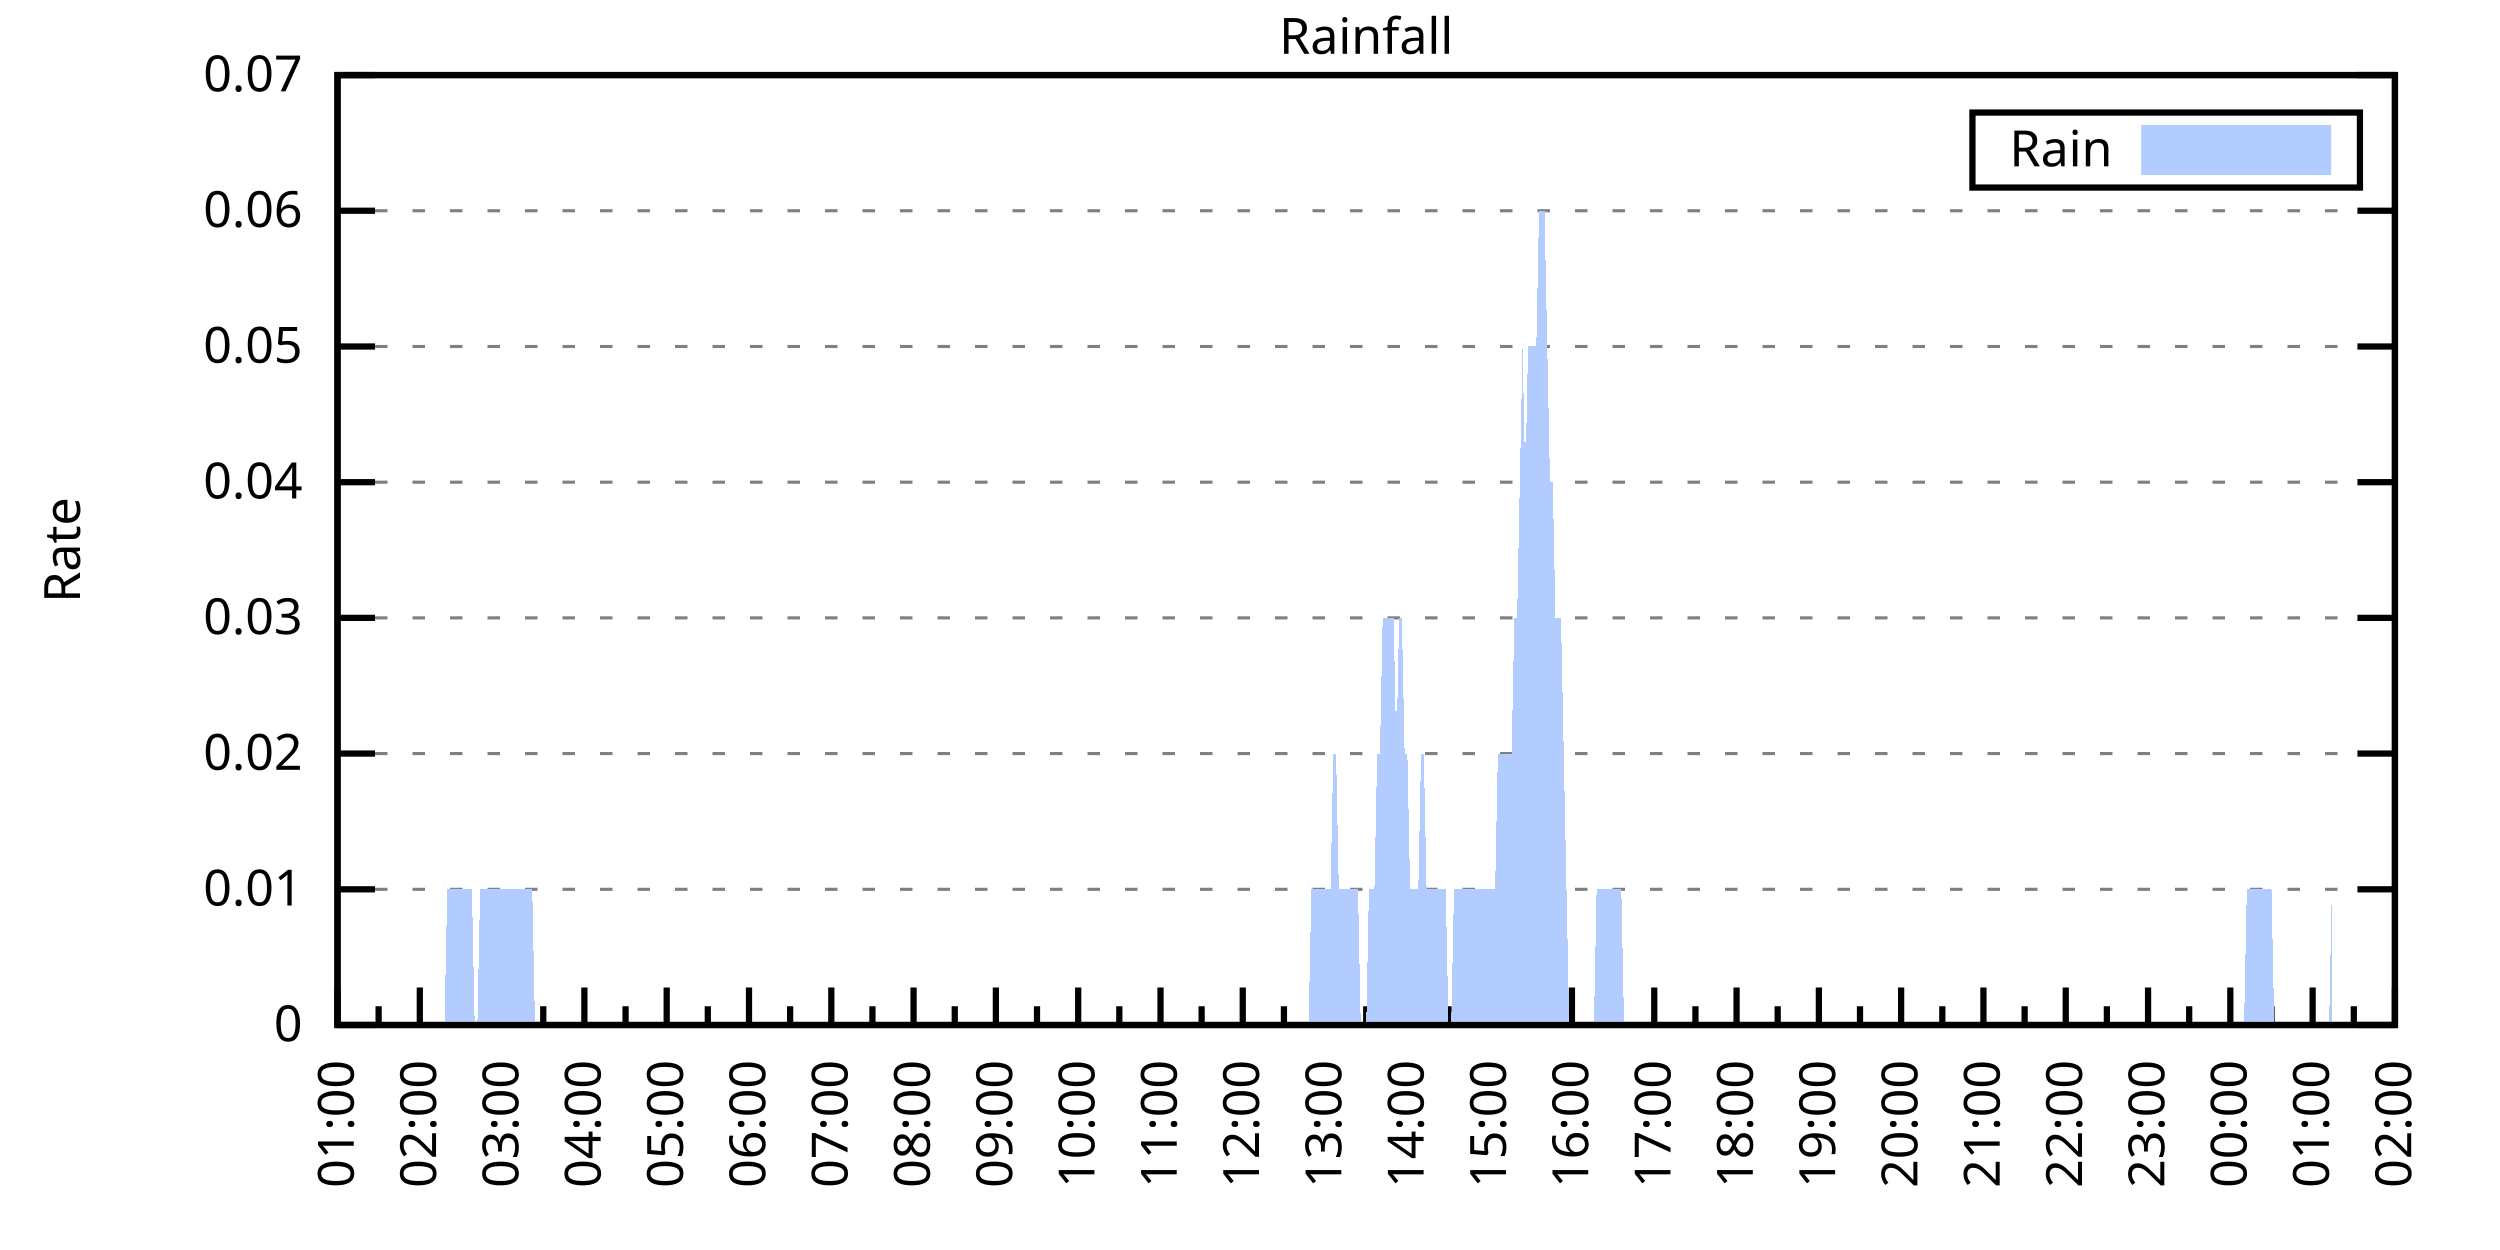
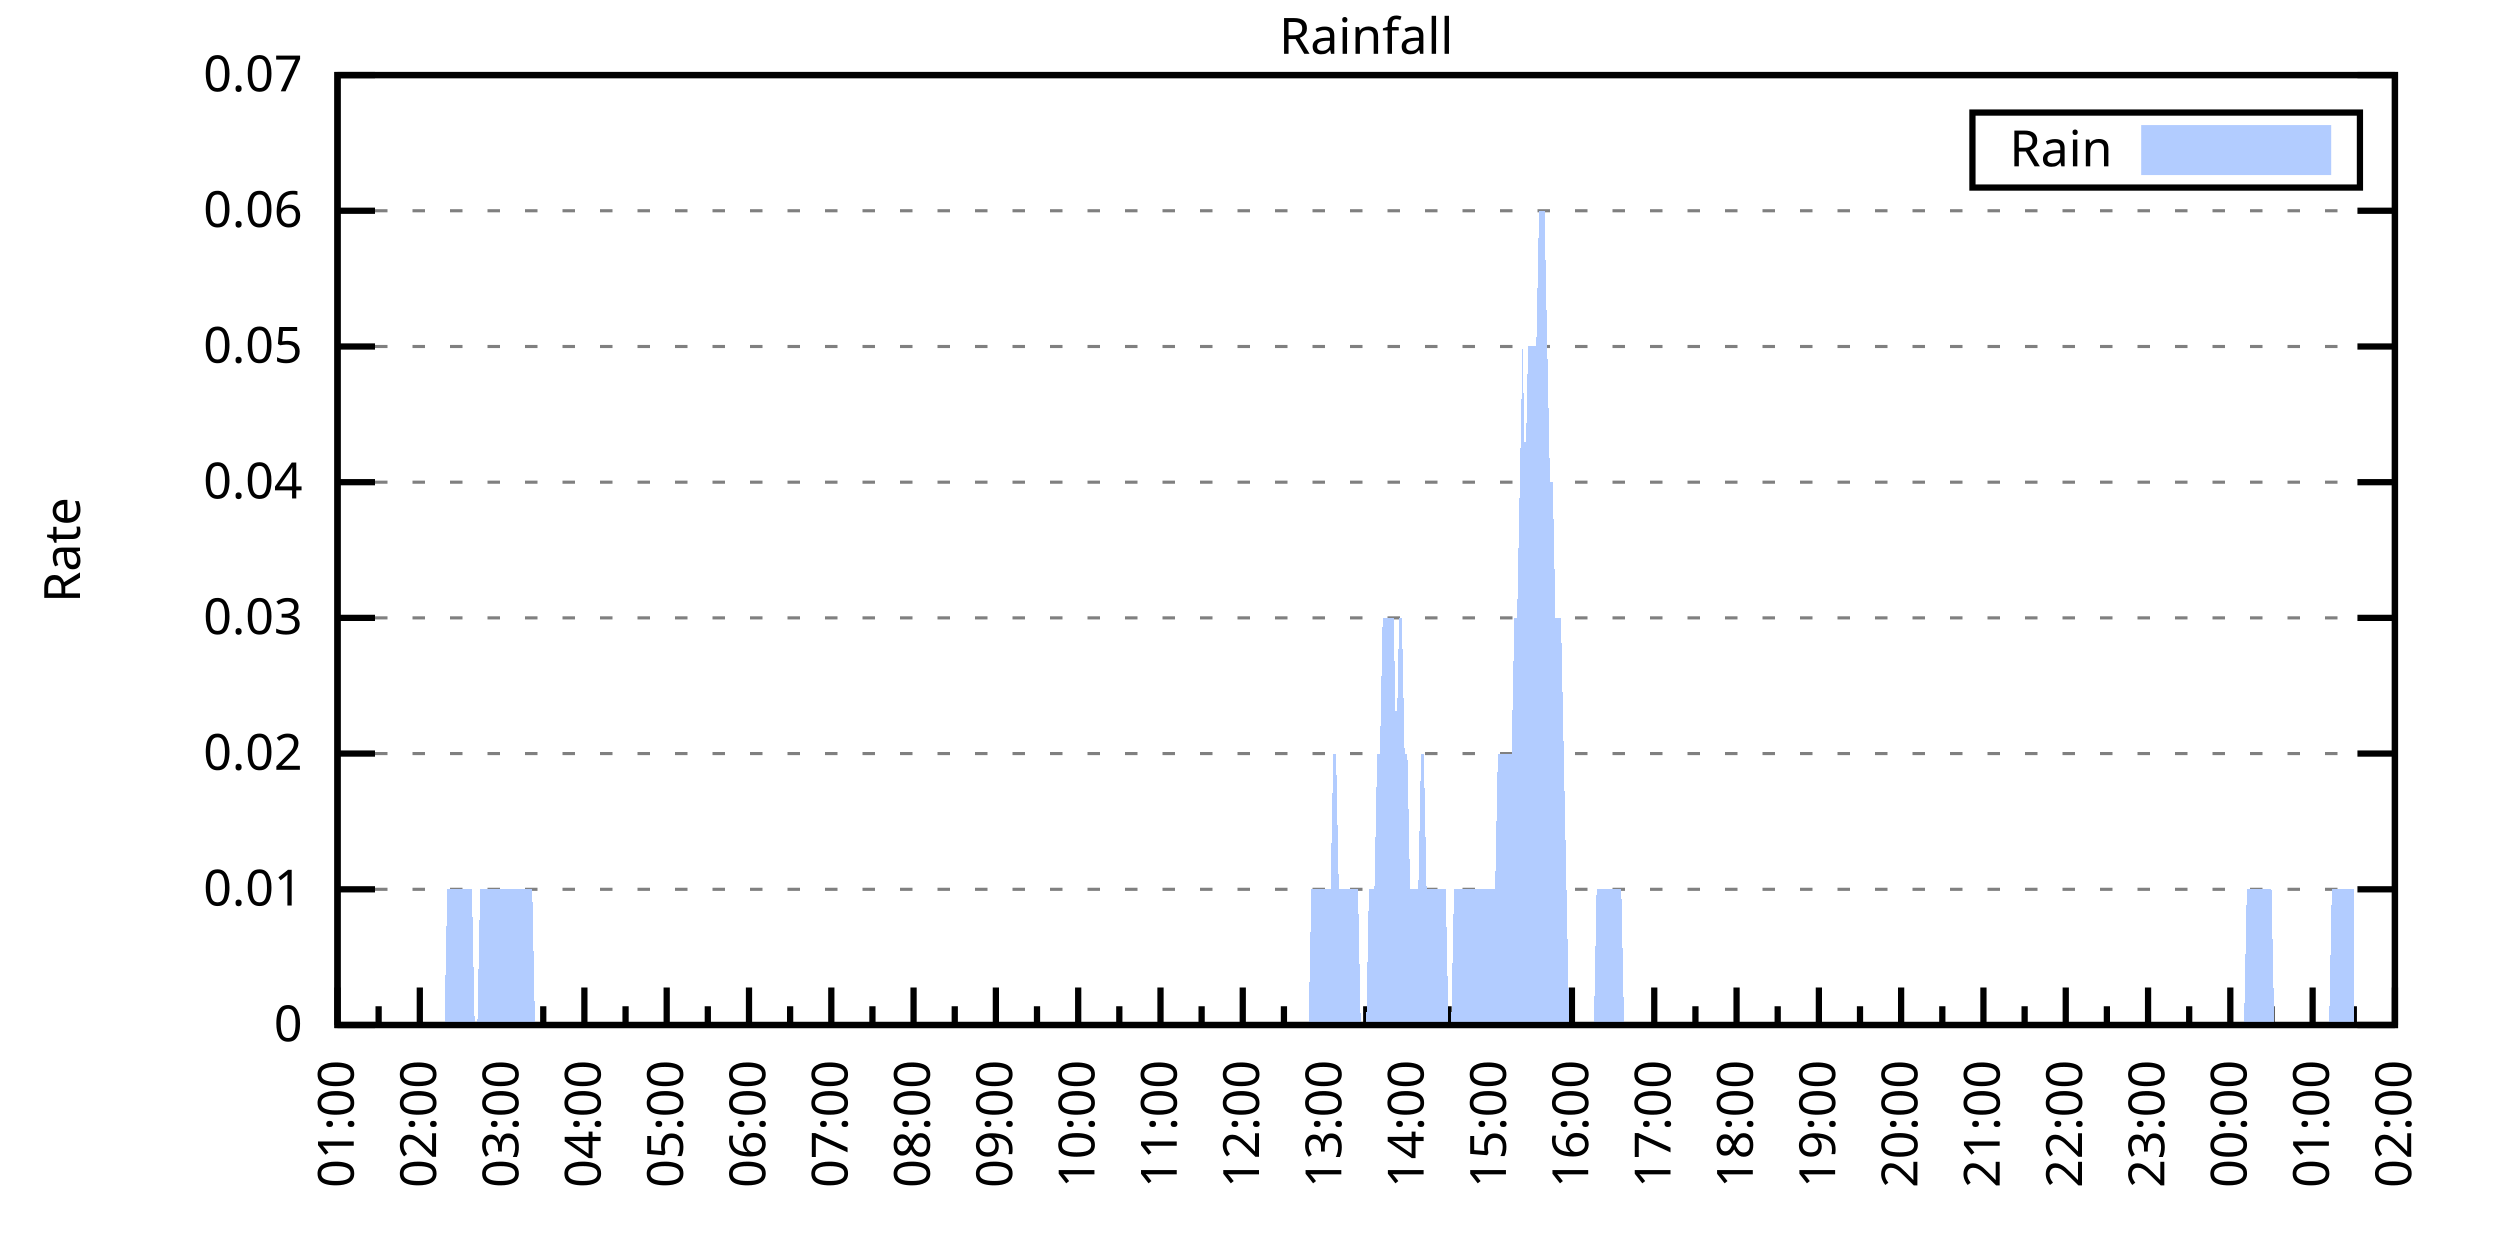
<svg xmlns="http://www.w3.org/2000/svg" xmlns:xlink="http://www.w3.org/1999/xlink" width="400" height="200" viewBox="0 0 400 200">
  <g id="gnuplot_canvas">
    <rect x="0" y="0" width="400" height="200" fill="none" />
    <defs>
      <circle id="gpDot" r="0.5" stroke-width="0.5" stroke="currentColor" />
      <path id="gpPt0" stroke-width="0.333" stroke="currentColor" d="M-1,0 h2 M0,-1 v2" />
      <path id="gpPt1" stroke-width="0.333" stroke="currentColor" d="M-1,-1 L1,1 M1,-1 L-1,1" />
      <path id="gpPt2" stroke-width="0.333" stroke="currentColor" d="M-1,0 L1,0 M0,-1 L0,1 M-1,-1 L1,1 M-1,1 L1,-1" />
      <rect id="gpPt3" stroke-width="0.333" stroke="currentColor" x="-1" y="-1" width="2" height="2" />
      <rect id="gpPt4" stroke-width="0.333" stroke="currentColor" fill="currentColor" x="-1" y="-1" width="2" height="2" />
      <circle id="gpPt5" stroke-width="0.333" stroke="currentColor" cx="0" cy="0" r="1" />
      <use xlink:href="#gpPt5" id="gpPt6" fill="currentColor" stroke="none" />
      <path id="gpPt7" stroke-width="0.333" stroke="currentColor" d="M0,-1.33 L-1.33,0.67 L1.33,0.67 z" />
      <use xlink:href="#gpPt7" id="gpPt8" fill="currentColor" stroke="none" />
      <use xlink:href="#gpPt7" id="gpPt9" stroke="currentColor" transform="rotate(180)" />
      <use xlink:href="#gpPt9" id="gpPt10" fill="currentColor" stroke="none" />
      <use xlink:href="#gpPt3" id="gpPt11" stroke="currentColor" transform="rotate(45)" />
      <use xlink:href="#gpPt11" id="gpPt12" fill="currentColor" stroke="none" />
      <path id="gpPt13" stroke-width="0.333" stroke="currentColor" d="M0,1.330 L1.265,0.411 L0.782,-1.067 L-0.782,-1.076 L-1.265,0.411 z" />
      <use xlink:href="#gpPt13" id="gpPt14" fill="currentColor" stroke="none" />
      <filter id="textbox" filterUnits="objectBoundingBox" x="0" y="0" height="1" width="1">
        <feFlood flood-color="white" flood-opacity="1" result="bgnd" />
        <feComposite in="SourceGraphic" in2="bgnd" operator="atop" />
      </filter>
      <filter id="greybox" filterUnits="objectBoundingBox" x="0" y="0" height="1" width="1">
        <feFlood flood-color="lightgrey" flood-opacity="1" result="grey" />
        <feComposite in="SourceGraphic" in2="grey" operator="atop" />
      </filter>
    </defs>
    <g fill="none" color="white" stroke="currentColor" stroke-width="1.00" stroke-linecap="butt" stroke-linejoin="miter">
</g>
    <g fill="none" color="black" stroke="currentColor" stroke-width="1.00" stroke-linecap="butt" stroke-linejoin="miter">
      <g stroke="none" shape-rendering="crispEdges">
        <polygon fill="rgb(255, 255, 255)" points="54.00,164.00 383.18,164.00 383.18,12.02 54.00,12.02 " />
      </g>
    </g>
    <g fill="none" color="black" stroke="currentColor" stroke-width="1.00" stroke-linecap="butt" stroke-linejoin="miter">
</g>
    <g fill="none" color="black" stroke="black" stroke-width="0.50" stroke-linecap="butt" stroke-linejoin="miter">
</g>
    <g fill="none" color="gray" stroke="currentColor" stroke-width="0.50" stroke-linecap="butt" stroke-linejoin="miter">
      <path stroke="gray" stroke-dasharray="2,4" class="gridline" d="M54.00,164.00 L383.19,164.00  " />
    </g>
    <g fill="none" color="gray" stroke="gray" stroke-width="1.00" stroke-linecap="butt" stroke-linejoin="miter">
</g>
    <g fill="none" color="black" stroke="currentColor" stroke-width="1.00" stroke-linecap="butt" stroke-linejoin="miter">
      <path stroke="black" d="M54.00,164.00 L60.00,164.00 M383.19,164.00 L377.19,164.00  " />
      <g transform="translate(48.40,166.60)" stroke="none" fill="black" font-family="Sans" font-size="8.00" text-anchor="end">
        <text>
          <tspan font-family="Sans"> 0</tspan>
        </text>
      </g>
    </g>
    <g fill="none" color="black" stroke="currentColor" stroke-width="1.00" stroke-linecap="butt" stroke-linejoin="miter">
</g>
    <g fill="none" color="black" stroke="black" stroke-width="0.50" stroke-linecap="butt" stroke-linejoin="miter">
</g>
    <g fill="none" color="gray" stroke="currentColor" stroke-width="0.50" stroke-linecap="butt" stroke-linejoin="miter">
      <path stroke="gray" stroke-dasharray="2,4" class="gridline" d="M54.00,142.29 L383.19,142.29  " />
    </g>
    <g fill="none" color="gray" stroke="gray" stroke-width="1.00" stroke-linecap="butt" stroke-linejoin="miter">
</g>
    <g fill="none" color="black" stroke="currentColor" stroke-width="1.00" stroke-linecap="butt" stroke-linejoin="miter">
      <path stroke="black" d="M54.00,142.29 L60.00,142.29 M383.19,142.29 L377.19,142.29  " />
      <g transform="translate(48.40,144.89)" stroke="none" fill="black" font-family="Sans" font-size="8.00" text-anchor="end">
        <text>
          <tspan font-family="Sans"> 0.01</tspan>
        </text>
      </g>
    </g>
    <g fill="none" color="black" stroke="currentColor" stroke-width="1.00" stroke-linecap="butt" stroke-linejoin="miter">
</g>
    <g fill="none" color="black" stroke="black" stroke-width="0.50" stroke-linecap="butt" stroke-linejoin="miter">
</g>
    <g fill="none" color="gray" stroke="currentColor" stroke-width="0.50" stroke-linecap="butt" stroke-linejoin="miter">
      <path stroke="gray" stroke-dasharray="2,4" class="gridline" d="M54.00,120.57 L383.19,120.57  " />
    </g>
    <g fill="none" color="gray" stroke="gray" stroke-width="1.00" stroke-linecap="butt" stroke-linejoin="miter">
</g>
    <g fill="none" color="black" stroke="currentColor" stroke-width="1.00" stroke-linecap="butt" stroke-linejoin="miter">
      <path stroke="black" d="M54.00,120.57 L60.00,120.57 M383.19,120.57 L377.19,120.57  " />
      <g transform="translate(48.40,123.17)" stroke="none" fill="black" font-family="Sans" font-size="8.00" text-anchor="end">
        <text>
          <tspan font-family="Sans"> 0.02</tspan>
        </text>
      </g>
    </g>
    <g fill="none" color="black" stroke="currentColor" stroke-width="1.00" stroke-linecap="butt" stroke-linejoin="miter">
</g>
    <g fill="none" color="black" stroke="black" stroke-width="0.50" stroke-linecap="butt" stroke-linejoin="miter">
</g>
    <g fill="none" color="gray" stroke="currentColor" stroke-width="0.50" stroke-linecap="butt" stroke-linejoin="miter">
      <path stroke="gray" stroke-dasharray="2,4" class="gridline" d="M54.00,98.86 L383.19,98.86  " />
    </g>
    <g fill="none" color="gray" stroke="gray" stroke-width="1.00" stroke-linecap="butt" stroke-linejoin="miter">
</g>
    <g fill="none" color="black" stroke="currentColor" stroke-width="1.00" stroke-linecap="butt" stroke-linejoin="miter">
      <path stroke="black" d="M54.00,98.86 L60.00,98.86 M383.19,98.86 L377.19,98.86  " />
      <g transform="translate(48.40,101.46)" stroke="none" fill="black" font-family="Sans" font-size="8.00" text-anchor="end">
        <text>
          <tspan font-family="Sans"> 0.03</tspan>
        </text>
      </g>
    </g>
    <g fill="none" color="black" stroke="currentColor" stroke-width="1.00" stroke-linecap="butt" stroke-linejoin="miter">
</g>
    <g fill="none" color="black" stroke="black" stroke-width="0.50" stroke-linecap="butt" stroke-linejoin="miter">
</g>
    <g fill="none" color="gray" stroke="currentColor" stroke-width="0.50" stroke-linecap="butt" stroke-linejoin="miter">
      <path stroke="gray" stroke-dasharray="2,4" class="gridline" d="M54.00,77.15 L383.19,77.15  " />
    </g>
    <g fill="none" color="gray" stroke="gray" stroke-width="1.00" stroke-linecap="butt" stroke-linejoin="miter">
</g>
    <g fill="none" color="black" stroke="currentColor" stroke-width="1.00" stroke-linecap="butt" stroke-linejoin="miter">
      <path stroke="black" d="M54.00,77.15 L60.00,77.15 M383.19,77.15 L377.19,77.15  " />
      <g transform="translate(48.40,79.75)" stroke="none" fill="black" font-family="Sans" font-size="8.00" text-anchor="end">
        <text>
          <tspan font-family="Sans"> 0.04</tspan>
        </text>
      </g>
    </g>
    <g fill="none" color="black" stroke="currentColor" stroke-width="1.00" stroke-linecap="butt" stroke-linejoin="miter">
</g>
    <g fill="none" color="black" stroke="black" stroke-width="0.50" stroke-linecap="butt" stroke-linejoin="miter">
</g>
    <g fill="none" color="gray" stroke="currentColor" stroke-width="0.50" stroke-linecap="butt" stroke-linejoin="miter">
      <path stroke="gray" stroke-dasharray="2,4" class="gridline" d="M54.00,55.44 L383.19,55.44  " />
    </g>
    <g fill="none" color="gray" stroke="gray" stroke-width="1.00" stroke-linecap="butt" stroke-linejoin="miter">
</g>
    <g fill="none" color="black" stroke="currentColor" stroke-width="1.00" stroke-linecap="butt" stroke-linejoin="miter">
      <path stroke="black" d="M54.00,55.44 L60.00,55.44 M383.19,55.44 L377.19,55.44  " />
      <g transform="translate(48.40,58.04)" stroke="none" fill="black" font-family="Sans" font-size="8.00" text-anchor="end">
        <text>
          <tspan font-family="Sans"> 0.05</tspan>
        </text>
      </g>
    </g>
    <g fill="none" color="black" stroke="currentColor" stroke-width="1.00" stroke-linecap="butt" stroke-linejoin="miter">
</g>
    <g fill="none" color="black" stroke="black" stroke-width="0.50" stroke-linecap="butt" stroke-linejoin="miter">
</g>
    <g fill="none" color="gray" stroke="currentColor" stroke-width="0.50" stroke-linecap="butt" stroke-linejoin="miter">
      <path stroke="gray" stroke-dasharray="2,4" class="gridline" d="M54.00,33.72 L383.19,33.72  " />
    </g>
    <g fill="none" color="gray" stroke="gray" stroke-width="1.00" stroke-linecap="butt" stroke-linejoin="miter">
</g>
    <g fill="none" color="black" stroke="currentColor" stroke-width="1.00" stroke-linecap="butt" stroke-linejoin="miter">
      <path stroke="black" d="M54.00,33.72 L60.00,33.72 M383.19,33.72 L377.19,33.72  " />
      <g transform="translate(48.40,36.32)" stroke="none" fill="black" font-family="Sans" font-size="8.00" text-anchor="end">
        <text>
          <tspan font-family="Sans"> 0.06</tspan>
        </text>
      </g>
    </g>
    <g fill="none" color="black" stroke="currentColor" stroke-width="1.00" stroke-linecap="butt" stroke-linejoin="miter">
</g>
    <g fill="none" color="black" stroke="black" stroke-width="0.50" stroke-linecap="butt" stroke-linejoin="miter">
</g>
    <g fill="none" color="gray" stroke="currentColor" stroke-width="0.50" stroke-linecap="butt" stroke-linejoin="miter">
      <path stroke="gray" stroke-dasharray="2,4" class="gridline" d="M54.00,12.01 L383.19,12.01  " />
    </g>
    <g fill="none" color="gray" stroke="gray" stroke-width="1.00" stroke-linecap="butt" stroke-linejoin="miter">
</g>
    <g fill="none" color="black" stroke="currentColor" stroke-width="1.00" stroke-linecap="butt" stroke-linejoin="miter">
      <path stroke="black" d="M54.00,12.01 L60.00,12.01 M383.19,12.01 L377.19,12.01  " />
      <g transform="translate(48.40,14.61)" stroke="none" fill="black" font-family="Sans" font-size="8.00" text-anchor="end">
        <text>
          <tspan font-family="Sans"> 0.07</tspan>
        </text>
      </g>
    </g>
    <g fill="none" color="black" stroke="currentColor" stroke-width="1.00" stroke-linecap="butt" stroke-linejoin="miter">
      <path stroke="black" d="M54.00,164.00 L54.00,158.00  " />
      <g transform="translate(56.60,169.60) rotate(270)" stroke="none" fill="black" font-family="Sans" font-size="8.00" text-anchor="end">
        <text>
          <tspan font-family="Sans">01:00</tspan>
        </text>
      </g>
    </g>
    <g fill="none" color="black" stroke="currentColor" stroke-width="1.00" stroke-linecap="butt" stroke-linejoin="miter">
      <path stroke="black" d="M60.58,164.00 L60.58,161.00 M67.17,164.00 L67.17,158.00  " />
      <g transform="translate(69.77,169.60) rotate(270)" stroke="none" fill="black" font-family="Sans" font-size="8.00" text-anchor="end">
        <text>
          <tspan font-family="Sans">02:00</tspan>
        </text>
      </g>
    </g>
    <g fill="none" color="black" stroke="currentColor" stroke-width="1.00" stroke-linecap="butt" stroke-linejoin="miter">
      <path stroke="black" d="M73.75,164.00 L73.75,161.00 M80.34,164.00 L80.34,158.00  " />
      <g transform="translate(82.94,169.60) rotate(270)" stroke="none" fill="black" font-family="Sans" font-size="8.00" text-anchor="end">
        <text>
          <tspan font-family="Sans">03:00</tspan>
        </text>
      </g>
    </g>
    <g fill="none" color="black" stroke="currentColor" stroke-width="1.00" stroke-linecap="butt" stroke-linejoin="miter">
      <path stroke="black" d="M86.92,164.00 L86.92,161.00 M93.50,164.00 L93.50,158.00  " />
      <g transform="translate(96.10,169.60) rotate(270)" stroke="none" fill="black" font-family="Sans" font-size="8.00" text-anchor="end">
        <text>
          <tspan font-family="Sans">04:00</tspan>
        </text>
      </g>
    </g>
    <g fill="none" color="black" stroke="currentColor" stroke-width="1.00" stroke-linecap="butt" stroke-linejoin="miter">
      <path stroke="black" d="M100.09,164.00 L100.09,161.00 M106.67,164.00 L106.67,158.00  " />
      <g transform="translate(109.27,169.60) rotate(270)" stroke="none" fill="black" font-family="Sans" font-size="8.00" text-anchor="end">
        <text>
          <tspan font-family="Sans">05:00</tspan>
        </text>
      </g>
    </g>
    <g fill="none" color="black" stroke="currentColor" stroke-width="1.00" stroke-linecap="butt" stroke-linejoin="miter">
      <path stroke="black" d="M113.25,164.00 L113.25,161.00 M119.84,164.00 L119.84,158.00  " />
      <g transform="translate(122.44,169.60) rotate(270)" stroke="none" fill="black" font-family="Sans" font-size="8.00" text-anchor="end">
        <text>
          <tspan font-family="Sans">06:00</tspan>
        </text>
      </g>
    </g>
    <g fill="none" color="black" stroke="currentColor" stroke-width="1.00" stroke-linecap="butt" stroke-linejoin="miter">
      <path stroke="black" d="M126.42,164.00 L126.42,161.00 M133.01,164.00 L133.01,158.00  " />
      <g transform="translate(135.61,169.60) rotate(270)" stroke="none" fill="black" font-family="Sans" font-size="8.00" text-anchor="end">
        <text>
          <tspan font-family="Sans">07:00</tspan>
        </text>
      </g>
    </g>
    <g fill="none" color="black" stroke="currentColor" stroke-width="1.00" stroke-linecap="butt" stroke-linejoin="miter">
      <path stroke="black" d="M139.59,164.00 L139.59,161.00 M146.17,164.00 L146.17,158.00  " />
      <g transform="translate(148.77,169.60) rotate(270)" stroke="none" fill="black" font-family="Sans" font-size="8.00" text-anchor="end">
        <text>
          <tspan font-family="Sans">08:00</tspan>
        </text>
      </g>
    </g>
    <g fill="none" color="black" stroke="currentColor" stroke-width="1.00" stroke-linecap="butt" stroke-linejoin="miter">
      <path stroke="black" d="M152.76,164.00 L152.76,161.00 M159.34,164.00 L159.34,158.00  " />
      <g transform="translate(161.94,169.60) rotate(270)" stroke="none" fill="black" font-family="Sans" font-size="8.00" text-anchor="end">
        <text>
          <tspan font-family="Sans">09:00</tspan>
        </text>
      </g>
    </g>
    <g fill="none" color="black" stroke="currentColor" stroke-width="1.00" stroke-linecap="butt" stroke-linejoin="miter">
      <path stroke="black" d="M165.92,164.00 L165.92,161.00 M172.51,164.00 L172.51,158.00  " />
      <g transform="translate(175.11,169.60) rotate(270)" stroke="none" fill="black" font-family="Sans" font-size="8.00" text-anchor="end">
        <text>
          <tspan font-family="Sans">10:00</tspan>
        </text>
      </g>
    </g>
    <g fill="none" color="black" stroke="currentColor" stroke-width="1.00" stroke-linecap="butt" stroke-linejoin="miter">
      <path stroke="black" d="M179.09,164.00 L179.09,161.00 M185.68,164.00 L185.68,158.00  " />
      <g transform="translate(188.28,169.60) rotate(270)" stroke="none" fill="black" font-family="Sans" font-size="8.00" text-anchor="end">
        <text>
          <tspan font-family="Sans">11:00</tspan>
        </text>
      </g>
    </g>
    <g fill="none" color="black" stroke="currentColor" stroke-width="1.00" stroke-linecap="butt" stroke-linejoin="miter">
      <path stroke="black" d="M192.26,164.00 L192.26,161.00 M198.84,164.00 L198.84,158.00  " />
      <g transform="translate(201.44,169.60) rotate(270)" stroke="none" fill="black" font-family="Sans" font-size="8.00" text-anchor="end">
        <text>
          <tspan font-family="Sans">12:00</tspan>
        </text>
      </g>
    </g>
    <g fill="none" color="black" stroke="currentColor" stroke-width="1.00" stroke-linecap="butt" stroke-linejoin="miter">
      <path stroke="black" d="M205.43,164.00 L205.43,161.00 M212.01,164.00 L212.01,158.00  " />
      <g transform="translate(214.61,169.60) rotate(270)" stroke="none" fill="black" font-family="Sans" font-size="8.00" text-anchor="end">
        <text>
          <tspan font-family="Sans">13:00</tspan>
        </text>
      </g>
    </g>
    <g fill="none" color="black" stroke="currentColor" stroke-width="1.00" stroke-linecap="butt" stroke-linejoin="miter">
      <path stroke="black" d="M218.60,164.00 L218.60,161.00 M225.18,164.00 L225.18,158.00  " />
      <g transform="translate(227.78,169.60) rotate(270)" stroke="none" fill="black" font-family="Sans" font-size="8.00" text-anchor="end">
        <text>
          <tspan font-family="Sans">14:00</tspan>
        </text>
      </g>
    </g>
    <g fill="none" color="black" stroke="currentColor" stroke-width="1.00" stroke-linecap="butt" stroke-linejoin="miter">
      <path stroke="black" d="M231.76,164.00 L231.76,161.00 M238.35,164.00 L238.35,158.00  " />
      <g transform="translate(240.95,169.60) rotate(270)" stroke="none" fill="black" font-family="Sans" font-size="8.00" text-anchor="end">
        <text>
          <tspan font-family="Sans">15:00</tspan>
        </text>
      </g>
    </g>
    <g fill="none" color="black" stroke="currentColor" stroke-width="1.00" stroke-linecap="butt" stroke-linejoin="miter">
      <path stroke="black" d="M244.93,164.00 L244.93,161.00 M251.51,164.00 L251.51,158.00  " />
      <g transform="translate(254.11,169.60) rotate(270)" stroke="none" fill="black" font-family="Sans" font-size="8.00" text-anchor="end">
        <text>
          <tspan font-family="Sans">16:00</tspan>
        </text>
      </g>
    </g>
    <g fill="none" color="black" stroke="currentColor" stroke-width="1.00" stroke-linecap="butt" stroke-linejoin="miter">
      <path stroke="black" d="M258.10,164.00 L258.10,161.00 M264.68,164.00 L264.68,158.00  " />
      <g transform="translate(267.28,169.60) rotate(270)" stroke="none" fill="black" font-family="Sans" font-size="8.00" text-anchor="end">
        <text>
          <tspan font-family="Sans">17:00</tspan>
        </text>
      </g>
    </g>
    <g fill="none" color="black" stroke="currentColor" stroke-width="1.00" stroke-linecap="butt" stroke-linejoin="miter">
      <path stroke="black" d="M271.27,164.00 L271.27,161.00 M277.85,164.00 L277.85,158.00  " />
      <g transform="translate(280.45,169.60) rotate(270)" stroke="none" fill="black" font-family="Sans" font-size="8.00" text-anchor="end">
        <text>
          <tspan font-family="Sans">18:00</tspan>
        </text>
      </g>
    </g>
    <g fill="none" color="black" stroke="currentColor" stroke-width="1.00" stroke-linecap="butt" stroke-linejoin="miter">
      <path stroke="black" d="M284.43,164.00 L284.43,161.00 M291.02,164.00 L291.02,158.00  " />
      <g transform="translate(293.62,169.60) rotate(270)" stroke="none" fill="black" font-family="Sans" font-size="8.00" text-anchor="end">
        <text>
          <tspan font-family="Sans">19:00</tspan>
        </text>
      </g>
    </g>
    <g fill="none" color="black" stroke="currentColor" stroke-width="1.00" stroke-linecap="butt" stroke-linejoin="miter">
      <path stroke="black" d="M297.60,164.00 L297.60,161.00 M304.18,164.00 L304.18,158.00  " />
      <g transform="translate(306.78,169.60) rotate(270)" stroke="none" fill="black" font-family="Sans" font-size="8.00" text-anchor="end">
        <text>
          <tspan font-family="Sans">20:00</tspan>
        </text>
      </g>
    </g>
    <g fill="none" color="black" stroke="currentColor" stroke-width="1.00" stroke-linecap="butt" stroke-linejoin="miter">
      <path stroke="black" d="M310.77,164.00 L310.77,161.00 M317.35,164.00 L317.35,158.00  " />
      <g transform="translate(319.95,169.60) rotate(270)" stroke="none" fill="black" font-family="Sans" font-size="8.00" text-anchor="end">
        <text>
          <tspan font-family="Sans">21:00</tspan>
        </text>
      </g>
    </g>
    <g fill="none" color="black" stroke="currentColor" stroke-width="1.00" stroke-linecap="butt" stroke-linejoin="miter">
      <path stroke="black" d="M323.94,164.00 L323.94,161.00 M330.52,164.00 L330.52,158.00  " />
      <g transform="translate(333.12,169.60) rotate(270)" stroke="none" fill="black" font-family="Sans" font-size="8.00" text-anchor="end">
        <text>
          <tspan font-family="Sans">22:00</tspan>
        </text>
      </g>
    </g>
    <g fill="none" color="black" stroke="currentColor" stroke-width="1.00" stroke-linecap="butt" stroke-linejoin="miter">
      <path stroke="black" d="M337.10,164.00 L337.10,161.00 M343.69,164.00 L343.69,158.00  " />
      <g transform="translate(346.29,169.60) rotate(270)" stroke="none" fill="black" font-family="Sans" font-size="8.00" text-anchor="end">
        <text>
          <tspan font-family="Sans">23:00</tspan>
        </text>
      </g>
    </g>
    <g fill="none" color="black" stroke="currentColor" stroke-width="1.00" stroke-linecap="butt" stroke-linejoin="miter">
      <path stroke="black" d="M350.27,164.00 L350.27,161.00 M356.85,164.00 L356.85,158.00  " />
      <g transform="translate(359.45,169.60) rotate(270)" stroke="none" fill="black" font-family="Sans" font-size="8.00" text-anchor="end">
        <text>
          <tspan font-family="Sans">00:00</tspan>
        </text>
      </g>
    </g>
    <g fill="none" color="black" stroke="currentColor" stroke-width="1.00" stroke-linecap="butt" stroke-linejoin="miter">
      <path stroke="black" d="M363.44,164.00 L363.44,161.00 M370.02,164.00 L370.02,158.00  " />
      <g transform="translate(372.62,169.60) rotate(270)" stroke="none" fill="black" font-family="Sans" font-size="8.00" text-anchor="end">
        <text>
          <tspan font-family="Sans">01:00</tspan>
        </text>
      </g>
    </g>
    <g fill="none" color="black" stroke="currentColor" stroke-width="1.00" stroke-linecap="butt" stroke-linejoin="miter">
      <path stroke="black" d="M376.61,164.00 L376.61,161.00 M383.19,164.00 L383.19,158.00  " />
      <g transform="translate(385.79,169.60) rotate(270)" stroke="none" fill="black" font-family="Sans" font-size="8.00" text-anchor="end">
        <text>
          <tspan font-family="Sans">02:00</tspan>
        </text>
      </g>
    </g>
    <g fill="none" color="black" stroke="currentColor" stroke-width="1.00" stroke-linecap="butt" stroke-linejoin="miter">
</g>
    <g fill="none" color="black" stroke="currentColor" stroke-width="1.00" stroke-linecap="butt" stroke-linejoin="miter">
      <path stroke="black" d="M54.00,12.01 L54.00,164.00 L383.19,164.00 L383.19,12.01 L54.00,12.01 Z  " />
    </g>
    <g fill="none" color="black" stroke="currentColor" stroke-width="1.00" stroke-linecap="butt" stroke-linejoin="miter">
      <g transform="translate(12.80,88.01) rotate(270)" stroke="none" fill="black" font-family="Sans" font-size="8.00" text-anchor="middle">
        <text>
          <tspan font-family="Sans">Rate</tspan>
        </text>
      </g>
    </g>
    <g fill="none" color="black" stroke="currentColor" stroke-width="1.00" stroke-linecap="butt" stroke-linejoin="miter">
</g>
    <g fill="none" color="black" stroke="currentColor" stroke-width="1.00" stroke-linecap="butt" stroke-linejoin="miter">
      <path stroke="black" d="M315.59,30.01 L315.59,18.01 L377.59,18.01 L377.59,30.01 L315.59,30.01 Z  " />
    </g>
    <g id="Rainfall_plot_1">
      <g fill="none" color="white" stroke="black" stroke-width="2.00" stroke-linecap="butt" stroke-linejoin="miter">
</g>
      <g fill="none" color="black" stroke="currentColor" stroke-width="2.00" stroke-linecap="butt" stroke-linejoin="miter">
        <g transform="translate(337.99,26.61)" stroke="none" fill="black" font-family="Sans" font-size="8.00" text-anchor="end">
          <text>
            <tspan font-family="Sans">Rain</tspan>
          </text>
        </g>
      </g>
      <g fill="none" color="black" stroke="currentColor" stroke-width="2.00" stroke-linecap="butt" stroke-linejoin="miter">
        <g stroke="none" shape-rendering="crispEdges">
          <polygon fill="rgb(178, 204, 255)" points="343.59,27.01 371.99,27.01 371.99,21.01 343.59,21.01 " />
        </g>
        <path stroke="rgb(178, 204, 255)" d="M343.59,27.01 L371.99,27.01 L371.99,21.01 L343.59,21.01 L343.59,27.01 Z  " />
      </g>
      <g fill="none" color="black" stroke="currentColor" stroke-width="2.00" stroke-linecap="butt" stroke-linejoin="miter">
        <g stroke="none" shape-rendering="crispEdges">
-           <polygon fill="rgb(178, 204, 255)" points="57.51,164.00 57.95,164.00 58.39,164.00 58.83,164.00 59.27,164.00 59.71,164.00 60.14,164.00 60.58,164.00 61.02,164.00 61.46,164.00 61.90,164.00 62.34,164.00 62.78,164.00 63.22,164.00 63.66,164.00 64.10,164.00 64.53,164.00 64.97,164.00 65.41,164.00 65.85,164.00 66.29,164.00 66.73,164.00 67.17,164.00 67.61,164.00 68.05,164.00 68.48,164.00 68.92,164.00 69.36,164.00 69.80,164.00 70.24,164.00 70.68,164.00 71.12,164.00 71.56,142.29 72.00,142.29 72.43,142.29 72.87,142.29 73.31,142.29 73.75,142.29 74.19,142.29 74.63,142.29 75.07,142.29 75.51,142.29 75.95,164.00 76.38,164.00 76.82,142.29 77.26,142.29 77.70,142.29 78.14,142.29 78.58,142.29 79.02,142.29 79.46,142.29 79.90,142.29 80.34,142.29 80.77,142.29 81.21,142.29 81.65,142.29 82.09,142.29 82.53,142.29 82.97,142.29 83.41,142.29 83.85,142.29 84.29,142.29 84.72,142.29 85.16,142.29 85.60,164.00 86.04,164.00 86.48,164.00 86.92,164.00 87.36,164.00 87.80,164.00 88.24,164.00 88.67,164.00 89.11,164.00 89.55,164.00 89.99,164.00 90.43,164.00 90.87,164.00 91.31,164.00 91.75,164.00 92.19,164.00 92.62,164.00 93.06,164.00 93.50,164.00 93.94,164.00 94.38,164.00 94.82,164.00 95.26,164.00 95.70,164.00 96.14,164.00 96.58,164.00 97.01,164.00 97.45,164.00 97.89,164.00 98.33,164.00 98.77,164.00 99.21,164.00 99.65,164.00 100.09,164.00 100.53,164.00 100.96,164.00 101.40,164.00 101.84,164.00 102.28,164.00 102.72,164.00 103.16,164.00 103.60,164.00 104.04,164.00 104.48,164.00 104.91,164.00 105.35,164.00 105.79,164.00 106.23,164.00 106.67,164.00 107.11,164.00 107.55,164.00 107.99,164.00 108.43,164.00 108.87,164.00 109.30,164.00 109.74,164.00 110.18,164.00 110.62,164.00 111.06,164.00 111.50,164.00 111.94,164.00 112.38,164.00 112.82,164.00 113.25,164.00 113.69,164.00 114.13,164.00 114.57,164.00 115.01,164.00 115.45,164.00 115.89,164.00 116.33,164.00 116.77,164.00 117.20,164.00 117.64,164.00 118.08,164.00 118.52,164.00 118.96,164.00 119.40,164.00 119.84,164.00 120.28,164.00 120.72,164.00 121.15,164.00 121.59,164.00 122.03,164.00 122.47,164.00 122.91,164.00 123.35,164.00 123.79,164.00 124.23,164.00 124.67,164.00 125.11,164.00 125.54,164.00 125.98,164.00 126.42,164.00 126.86,164.00 127.30,164.00 127.74,164.00 128.18,164.00 128.62,164.00 129.06,164.00 129.49,164.00 129.93,164.00 130.37,164.00 130.81,164.00 131.25,164.00 131.69,164.00 132.13,164.00 132.57,164.00 133.01,164.00 133.44,164.00 133.88,164.00 134.32,164.00 134.76,164.00 135.20,164.00 135.64,164.00 136.08,164.00 136.52,164.00 136.96,164.00 137.39,164.00 137.83,164.00 138.27,164.00 138.71,164.00 139.15,164.00 139.59,164.00 140.03,164.00 140.47,164.00 140.91,164.00 141.35,164.00 141.78,164.00 142.22,164.00 142.66,164.00 143.10,164.00 143.54,164.00 143.98,164.00 144.42,164.00 144.86,164.00 145.30,164.00 145.73,164.00 146.17,164.00 146.61,164.00 147.05,164.00 147.49,164.00 147.93,164.00 148.37,164.00 148.81,164.00 149.25,164.00 149.68,164.00 150.12,164.00 150.56,164.00 151.00,164.00 151.44,164.00 151.88,164.00 152.32,164.00 152.76,164.00 153.20,164.00 153.63,164.00 154.07,164.00 154.51,164.00 154.95,164.00 155.39,164.00 155.83,164.00 156.27,164.00 156.71,164.00 157.15,164.00 157.59,164.00 158.02,164.00 158.46,164.00 158.90,164.00 159.34,164.00 159.78,164.00 160.22,164.00 160.66,164.00 161.10,164.00 161.54,164.00 161.97,164.00 162.41,164.00 162.85,164.00 163.29,164.00 163.73,164.00 164.17,164.00 164.61,164.00 165.05,164.00 165.49,164.00 165.92,164.00 166.36,164.00 166.80,164.00 167.24,164.00 167.68,164.00 168.12,164.00 168.56,164.00 169.00,164.00 169.44,164.00 169.87,164.00 170.31,164.00 170.75,164.00 171.19,164.00 171.63,164.00 172.07,164.00 172.51,164.00 172.95,164.00 173.39,164.00 173.83,164.00 174.26,164.00 174.70,164.00 175.14,164.00 175.58,164.00 176.02,164.00 176.46,164.00 176.90,164.00 177.34,164.00 177.78,164.00 178.21,164.00 178.65,164.00 179.09,164.00 179.53,164.00 179.97,164.00 180.41,164.00 180.85,164.00 181.29,164.00 181.73,164.00 182.16,164.00 182.60,164.00 183.04,164.00 183.48,164.00 183.92,164.00 184.36,164.00 184.80,164.00 185.24,164.00 185.68,164.00 186.11,164.00 186.55,164.00 186.99,164.00 187.43,164.00 187.87,164.00 188.31,164.00 188.75,164.00 189.19,164.00 189.63,164.00 190.07,164.00 190.50,164.00 190.94,164.00 191.38,164.00 191.82,164.00 192.26,164.00 192.70,164.00 193.14,164.00 193.58,164.00 194.02,164.00 194.45,164.00 194.89,164.00 195.33,164.00 195.77,164.00 196.21,164.00 196.65,164.00 197.09,164.00 197.53,164.00 197.97,164.00 198.40,164.00 198.84,164.00 199.28,164.00 199.72,164.00 200.16,164.00 200.60,164.00 201.04,164.00 201.48,164.00 201.92,164.00 202.35,164.00 202.79,164.00 203.23,164.00 203.67,164.00 204.11,164.00 204.55,164.00 204.99,164.00 205.43,164.00 205.87,164.00 206.31,164.00 206.74,164.00 207.18,164.00 207.62,164.00 208.06,164.00 208.50,164.00 208.94,164.00 209.38,164.00 209.82,142.29 210.26,142.29 210.69,142.29 211.13,142.29 211.57,142.29 212.01,142.29 212.45,142.29 212.89,142.29 213.33,120.57 213.77,120.57 214.21,142.29 214.64,142.29 215.08,142.29 215.52,142.29 215.96,142.29 216.40,142.29 216.84,142.29 217.28,142.29 217.72,164.00 218.16,164.00 218.60,164.00 219.03,142.29 219.47,142.29 219.91,142.29 220.35,120.57 220.79,120.57 221.23,98.86 221.67,98.86 222.11,98.86 222.55,98.86 222.98,98.86 223.42,120.57 223.86,98.86 224.30,98.86 224.74,120.57 225.18,120.57 225.62,142.29 226.06,142.29 226.50,142.29 226.93,142.29 227.37,120.57 227.81,120.57 228.25,142.29 228.69,142.29 229.13,142.29 229.57,142.29 230.01,142.29 230.45,142.29 230.88,142.29 231.32,142.29 231.76,164.00 232.20,164.00 232.64,142.29 233.08,142.29 233.52,142.29 233.96,142.29 234.40,142.29 234.84,142.29 235.27,142.29 235.71,142.29 236.15,142.29 236.59,142.29 237.03,142.29 237.47,142.29 237.91,142.29 238.35,142.29 238.79,142.29 239.22,142.29 239.66,120.57 240.10,120.57 240.54,120.57 240.98,120.57 241.42,120.57 241.86,120.57 242.30,98.86 242.74,98.86 243.17,77.15 243.61,55.44 244.05,77.15 244.49,55.44 244.93,55.44 245.37,55.44 245.81,55.44 246.25,33.72 246.69,33.72 247.12,33.72 247.56,55.44 248.00,77.15 248.44,77.15 248.88,98.86 249.32,98.86 249.76,98.86 250.20,120.57 250.64,142.29 251.08,164.00 251.51,164.00 251.95,164.00 252.39,164.00 252.83,164.00 253.27,164.00 253.71,164.00 254.15,164.00 254.59,164.00 255.03,164.00 255.46,142.29 255.90,142.29 256.34,142.29 256.78,142.29 257.22,142.29 257.66,142.29 258.10,142.29 258.54,142.29 258.98,142.29 259.41,142.29 259.85,164.00 260.29,164.00 260.73,164.00 261.17,164.00 261.61,164.00 262.05,164.00 262.49,164.00 262.93,164.00 263.36,164.00 263.80,164.00 264.24,164.00 264.68,164.00 265.12,164.00 265.56,164.00 266.00,164.00 266.44,164.00 266.88,164.00 267.32,164.00 267.75,164.00 268.19,164.00 268.63,164.00 269.07,164.00 269.51,164.00 269.95,164.00 270.39,164.00 270.83,164.00 271.27,164.00 271.70,164.00 272.14,164.00 272.58,164.00 273.02,164.00 273.46,164.00 273.90,164.00 274.34,164.00 274.78,164.00 275.22,164.00 275.65,164.00 276.09,164.00 276.53,164.00 276.97,164.00 277.41,164.00 277.85,164.00 278.29,164.00 278.73,164.00 279.17,164.00 279.60,164.00 280.04,164.00 280.48,164.00 280.92,164.00 281.36,164.00 281.80,164.00 282.24,164.00 282.68,164.00 283.12,164.00 283.56,164.00 283.99,164.00 284.43,164.00 284.87,164.00 285.31,164.00 285.75,164.00 286.19,164.00 286.63,164.00 287.07,164.00 287.51,164.00 287.94,164.00 288.38,164.00 288.82,164.00 289.26,164.00 289.70,164.00 290.14,164.00 290.58,164.00 291.02,164.00 291.46,164.00 291.89,164.00 292.33,164.00 292.77,164.00 293.21,164.00 293.65,164.00 294.09,164.00 294.53,164.00 294.97,164.00 295.41,164.00 295.84,164.00 296.28,164.00 296.72,164.00 297.16,164.00 297.60,164.00 298.04,164.00 298.48,164.00 298.92,164.00 299.36,164.00 299.80,164.00 300.23,164.00 300.67,164.00 301.11,164.00 301.55,164.00 301.99,164.00 302.43,164.00 302.87,164.00 303.31,164.00 303.75,164.00 304.18,164.00 304.62,164.00 305.06,164.00 305.50,164.00 305.94,164.00 306.38,164.00 306.82,164.00 307.26,164.00 307.70,164.00 308.13,164.00 308.57,164.00 309.01,164.00 309.45,164.00 309.89,164.00 310.33,164.00 310.77,164.00 311.21,164.00 311.65,164.00 312.08,164.00 312.52,164.00 312.96,164.00 313.40,164.00 313.84,164.00 314.28,164.00 314.72,164.00 315.16,164.00 315.60,164.00 316.04,164.00 316.47,164.00 316.91,164.00 317.35,164.00 317.79,164.00 318.23,164.00 318.67,164.00 319.11,164.00 319.55,164.00 319.99,164.00 320.42,164.00 320.86,164.00 321.30,164.00 321.74,164.00 322.18,164.00 322.62,164.00 323.06,164.00 323.50,164.00 323.94,164.00 324.37,164.00 324.81,164.00 325.25,164.00 325.69,164.00 326.13,164.00 326.57,164.00 327.01,164.00 327.45,164.00 327.89,164.00 328.33,164.00 328.76,164.00 329.20,164.00 329.64,164.00 330.08,164.00 330.52,164.00 330.96,164.00 331.40,164.00 331.84,164.00 332.28,164.00 332.71,164.00 333.15,164.00 333.59,164.00 334.03,164.00 334.47,164.00 334.91,164.00 335.35,164.00 335.79,164.00 336.23,164.00 336.66,164.00 337.10,164.00 337.54,164.00 337.98,164.00 338.42,164.00 338.86,164.00 339.30,164.00 339.74,164.00 340.18,164.00 340.61,164.00 341.05,164.00 341.49,164.00 341.93,164.00 342.37,164.00 342.81,164.00 343.25,164.00 343.69,164.00 344.13,164.00 344.57,164.00 345.00,164.00 345.44,164.00 345.88,164.00 346.32,164.00 346.76,164.00 347.20,164.00 347.64,164.00 348.08,164.00 348.52,164.00 348.95,164.00 349.39,164.00 349.83,164.00 350.27,164.00 350.71,164.00 351.15,164.00 351.59,164.00 352.03,164.00 352.47,164.00 352.90,164.00 353.34,164.00 353.78,164.00 354.22,164.00 354.66,164.00 355.10,164.00 355.54,164.00 355.98,164.00 356.42,164.00 356.85,164.00 357.29,164.00 357.73,164.00 358.17,164.00 358.61,164.00 359.05,164.00 359.49,142.29 359.93,142.29 360.37,142.29 360.81,142.29 361.24,142.29 361.68,142.29 362.12,142.29 362.56,142.29 363.00,142.29 363.44,142.29 363.88,164.00 364.32,164.00 364.76,164.00 365.19,164.00 365.63,164.00 366.07,164.00 366.51,164.00 366.95,164.00 367.39,164.00 367.83,164.00 368.27,164.00 368.71,164.00 369.14,164.00 369.58,164.00 370.02,164.00 370.46,164.00 370.90,164.00 371.34,164.00 371.78,164.00 372.22,164.00 372.66,164.00 373.09,142.29 373.09,164.00 57.51,164.00 " />
+           <polygon fill="rgb(178, 204, 255)" points="61.02,164.00 61.46,164.00 61.90,164.00 62.34,164.00 62.78,164.00 63.22,164.00 63.66,164.00 64.10,164.00 64.53,164.00 64.97,164.00 65.41,164.00 65.85,164.00 66.29,164.00 66.73,164.00 67.17,164.00 67.61,164.00 68.05,164.00 68.48,164.00 68.92,164.00 69.36,164.00 69.80,164.00 70.24,164.00 70.68,164.00 71.12,164.00 71.56,142.29 72.00,142.29 72.43,142.29 72.87,142.29 73.31,142.29 73.75,142.29 74.19,142.29 74.63,142.29 75.07,142.29 75.51,142.29 75.95,164.00 76.38,164.00 76.82,142.29 77.26,142.29 77.70,142.29 78.14,142.29 78.58,142.29 79.02,142.29 79.46,142.29 79.90,142.29 80.34,142.29 80.77,142.29 81.21,142.29 81.65,142.29 82.09,142.29 82.53,142.29 82.97,142.29 83.41,142.29 83.85,142.29 84.29,142.29 84.72,142.29 85.16,142.29 85.60,164.00 86.04,164.00 86.48,164.00 86.92,164.00 87.36,164.00 87.80,164.00 88.24,164.00 88.67,164.00 89.11,164.00 89.55,164.00 89.99,164.00 90.43,164.00 90.87,164.00 91.31,164.00 91.75,164.00 92.19,164.00 92.62,164.00 93.06,164.00 93.50,164.00 93.94,164.00 94.38,164.00 94.82,164.00 95.26,164.00 95.70,164.00 96.14,164.00 96.58,164.00 97.01,164.00 97.45,164.00 97.89,164.00 98.33,164.00 98.77,164.00 99.21,164.00 99.65,164.00 100.09,164.00 100.53,164.00 100.96,164.00 101.40,164.00 101.84,164.00 102.28,164.00 102.72,164.00 103.16,164.00 103.60,164.00 104.04,164.00 104.48,164.00 104.91,164.00 105.35,164.00 105.79,164.00 106.23,164.00 106.67,164.00 107.11,164.00 107.55,164.00 107.99,164.00 108.43,164.00 108.87,164.00 109.30,164.00 109.74,164.00 110.18,164.00 110.62,164.00 111.06,164.00 111.50,164.00 111.94,164.00 112.38,164.00 112.82,164.00 113.25,164.00 113.69,164.00 114.13,164.00 114.57,164.00 115.01,164.00 115.45,164.00 115.89,164.00 116.33,164.00 116.77,164.00 117.20,164.00 117.64,164.00 118.08,164.00 118.52,164.00 118.96,164.00 119.40,164.00 119.84,164.00 120.28,164.00 120.72,164.00 121.15,164.00 121.59,164.00 122.03,164.00 122.47,164.00 122.91,164.00 123.35,164.00 123.79,164.00 124.23,164.00 124.67,164.00 125.11,164.00 125.54,164.00 125.98,164.00 126.42,164.00 126.86,164.00 127.30,164.00 127.74,164.00 128.18,164.00 128.62,164.00 129.06,164.00 129.49,164.00 129.93,164.00 130.37,164.00 130.81,164.00 131.25,164.00 131.69,164.00 132.13,164.00 132.57,164.00 133.01,164.00 133.44,164.00 133.88,164.00 134.32,164.00 134.76,164.00 135.20,164.00 135.64,164.00 136.08,164.00 136.52,164.00 136.96,164.00 137.39,164.00 137.83,164.00 138.27,164.00 138.71,164.00 139.15,164.00 139.59,164.00 140.03,164.00 140.47,164.00 140.91,164.00 141.35,164.00 141.78,164.00 142.22,164.00 142.66,164.00 143.10,164.00 143.54,164.00 143.98,164.00 144.42,164.00 144.86,164.00 145.30,164.00 145.73,164.00 146.17,164.00 146.61,164.00 147.05,164.00 147.49,164.00 147.93,164.00 148.37,164.00 148.81,164.00 149.25,164.00 149.68,164.00 150.12,164.00 150.56,164.00 151.00,164.00 151.44,164.00 151.88,164.00 152.32,164.00 152.76,164.00 153.20,164.00 153.63,164.00 154.07,164.00 154.51,164.00 154.95,164.00 155.39,164.00 155.83,164.00 156.27,164.00 156.71,164.00 157.15,164.00 157.59,164.00 158.02,164.00 158.46,164.00 158.90,164.00 159.34,164.00 159.78,164.00 160.22,164.00 160.66,164.00 161.10,164.00 161.54,164.00 161.97,164.00 162.41,164.00 162.85,164.00 163.29,164.00 163.73,164.00 164.17,164.00 164.61,164.00 165.05,164.00 165.49,164.00 165.92,164.00 166.36,164.00 166.80,164.00 167.24,164.00 167.68,164.00 168.12,164.00 168.56,164.00 169.00,164.00 169.44,164.00 169.87,164.00 170.31,164.00 170.75,164.00 171.19,164.00 171.63,164.00 172.07,164.00 172.51,164.00 172.95,164.00 173.39,164.00 173.83,164.00 174.26,164.00 174.70,164.00 175.14,164.00 175.58,164.00 176.02,164.00 176.46,164.00 176.90,164.00 177.34,164.00 177.78,164.00 178.21,164.00 178.65,164.00 179.09,164.00 179.53,164.00 179.97,164.00 180.41,164.00 180.85,164.00 181.29,164.00 181.73,164.00 182.16,164.00 182.60,164.00 183.04,164.00 183.48,164.00 183.92,164.00 184.36,164.00 184.80,164.00 185.24,164.00 185.68,164.00 186.11,164.00 186.55,164.00 186.99,164.00 187.43,164.00 187.87,164.00 188.31,164.00 188.75,164.00 189.19,164.00 189.63,164.00 190.07,164.00 190.50,164.00 190.94,164.00 191.38,164.00 191.82,164.00 192.26,164.00 192.70,164.00 193.14,164.00 193.58,164.00 194.02,164.00 194.45,164.00 194.89,164.00 195.33,164.00 195.77,164.00 196.21,164.00 196.65,164.00 197.09,164.00 197.53,164.00 197.97,164.00 198.40,164.00 198.84,164.00 199.28,164.00 199.72,164.00 200.16,164.00 200.60,164.00 201.04,164.00 201.48,164.00 201.92,164.00 202.35,164.00 202.79,164.00 203.23,164.00 203.67,164.00 204.11,164.00 204.55,164.00 204.99,164.00 205.43,164.00 205.87,164.00 206.31,164.00 206.74,164.00 207.18,164.00 207.62,164.00 208.06,164.00 208.50,164.00 208.94,164.00 209.38,164.00 209.82,142.29 210.26,142.29 210.69,142.29 211.13,142.29 211.57,142.29 212.01,142.29 212.45,142.29 212.89,142.29 213.33,120.57 213.77,120.57 214.21,142.29 214.64,142.29 215.08,142.29 215.52,142.29 215.96,142.29 216.40,142.29 216.84,142.29 217.28,142.29 217.72,164.00 218.16,164.00 218.60,164.00 219.03,142.29 219.47,142.29 219.91,142.29 220.35,120.57 220.79,120.57 221.23,98.86 221.67,98.86 222.11,98.86 222.55,98.86 222.98,98.86 223.42,120.57 223.86,98.86 224.30,98.86 224.74,120.57 225.18,120.57 225.62,142.29 226.06,142.29 226.50,142.29 226.93,142.29 227.37,120.57 227.81,120.57 228.25,142.29 228.69,142.29 229.13,142.29 229.57,142.29 230.01,142.29 230.45,142.29 230.88,142.29 231.32,142.29 231.76,164.00 232.20,164.00 232.64,142.29 233.08,142.29 233.52,142.29 233.96,142.29 234.40,142.29 234.84,142.29 235.27,142.29 235.71,142.29 236.15,142.29 236.59,142.29 237.03,142.29 237.47,142.29 237.91,142.29 238.35,142.29 238.79,142.29 239.22,142.29 239.66,120.57 240.10,120.57 240.54,120.57 240.98,120.57 241.42,120.57 241.86,120.57 242.30,98.86 242.74,98.86 243.17,77.15 243.61,55.44 244.05,77.15 244.49,55.44 244.93,55.44 245.37,55.44 245.81,55.44 246.25,33.72 246.69,33.72 247.12,33.72 247.56,55.44 248.00,77.15 248.44,77.15 248.88,98.86 249.32,98.86 249.76,98.86 250.20,120.57 250.64,142.29 251.08,164.00 251.51,164.00 251.95,164.00 252.39,164.00 252.83,164.00 253.27,164.00 253.71,164.00 254.15,164.00 254.59,164.00 255.03,164.00 255.46,142.29 255.90,142.29 256.34,142.29 256.78,142.29 257.22,142.29 257.66,142.29 258.10,142.29 258.54,142.29 258.98,142.29 259.41,142.29 259.85,164.00 260.29,164.00 260.73,164.00 261.17,164.00 261.61,164.00 262.05,164.00 262.49,164.00 262.93,164.00 263.36,164.00 263.80,164.00 264.24,164.00 264.68,164.00 265.12,164.00 265.56,164.00 266.00,164.00 266.44,164.00 266.88,164.00 267.32,164.00 267.75,164.00 268.19,164.00 268.63,164.00 269.07,164.00 269.51,164.00 269.95,164.00 270.39,164.00 270.83,164.00 271.27,164.00 271.70,164.00 272.14,164.00 272.58,164.00 273.02,164.00 273.46,164.00 273.90,164.00 274.34,164.00 274.78,164.00 275.22,164.00 275.65,164.00 276.09,164.00 276.53,164.00 276.97,164.00 277.41,164.00 277.85,164.00 278.29,164.00 278.73,164.00 279.17,164.00 279.60,164.00 280.04,164.00 280.48,164.00 280.92,164.00 281.36,164.00 281.80,164.00 282.24,164.00 282.68,164.00 283.12,164.00 283.56,164.00 283.99,164.00 284.43,164.00 284.87,164.00 285.31,164.00 285.75,164.00 286.19,164.00 286.63,164.00 287.07,164.00 287.51,164.00 287.94,164.00 288.38,164.00 288.82,164.00 289.26,164.00 289.70,164.00 290.14,164.00 290.58,164.00 291.02,164.00 291.46,164.00 291.89,164.00 292.33,164.00 292.77,164.00 293.21,164.00 293.65,164.00 294.09,164.00 294.53,164.00 294.97,164.00 295.41,164.00 295.84,164.00 296.28,164.00 296.72,164.00 297.16,164.00 297.60,164.00 298.04,164.00 298.48,164.00 298.92,164.00 299.36,164.00 299.80,164.00 300.23,164.00 300.67,164.00 301.11,164.00 301.55,164.00 301.99,164.00 302.43,164.00 302.87,164.00 303.31,164.00 303.75,164.00 304.18,164.00 304.62,164.00 305.06,164.00 305.50,164.00 305.94,164.00 306.38,164.00 306.82,164.00 307.26,164.00 307.70,164.00 308.13,164.00 308.57,164.00 309.01,164.00 309.45,164.00 309.89,164.00 310.33,164.00 310.77,164.00 311.21,164.00 311.65,164.00 312.08,164.00 312.52,164.00 312.96,164.00 313.40,164.00 313.84,164.00 314.28,164.00 314.72,164.00 315.16,164.00 315.60,164.00 316.04,164.00 316.47,164.00 316.91,164.00 317.35,164.00 317.79,164.00 318.23,164.00 318.67,164.00 319.11,164.00 319.55,164.00 319.99,164.00 320.42,164.00 320.86,164.00 321.30,164.00 321.74,164.00 322.18,164.00 322.62,164.00 323.06,164.00 323.50,164.00 323.94,164.00 324.37,164.00 324.81,164.00 325.25,164.00 325.69,164.00 326.13,164.00 326.57,164.00 327.01,164.00 327.45,164.00 327.89,164.00 328.33,164.00 328.76,164.00 329.20,164.00 329.64,164.00 330.08,164.00 330.52,164.00 330.96,164.00 331.40,164.00 331.84,164.00 332.28,164.00 332.71,164.00 333.15,164.00 333.59,164.00 334.03,164.00 334.47,164.00 334.91,164.00 335.35,164.00 335.79,164.00 336.23,164.00 336.66,164.00 337.10,164.00 337.54,164.00 337.98,164.00 338.42,164.00 338.86,164.00 339.30,164.00 339.74,164.00 340.18,164.00 340.61,164.00 341.05,164.00 341.49,164.00 341.93,164.00 342.37,164.00 342.81,164.00 343.25,164.00 343.69,164.00 344.13,164.00 344.57,164.00 345.00,164.00 345.44,164.00 345.88,164.00 346.32,164.00 346.76,164.00 347.20,164.00 347.64,164.00 348.08,164.00 348.52,164.00 348.95,164.00 349.39,164.00 349.83,164.00 350.27,164.00 350.71,164.00 351.15,164.00 351.59,164.00 352.03,164.00 352.47,164.00 352.90,164.00 353.34,164.00 353.78,164.00 354.22,164.00 354.66,164.00 355.10,164.00 355.54,164.00 355.98,164.00 356.42,164.00 356.85,164.00 357.29,164.00 357.73,164.00 358.17,164.00 358.61,164.00 359.05,164.00 359.49,142.29 359.93,142.29 360.37,142.29 360.81,142.29 361.24,142.29 361.68,142.29 362.12,142.29 362.56,142.29 363.00,142.29 363.44,142.29 363.88,164.00 364.32,164.00 364.76,164.00 365.19,164.00 365.63,164.00 366.07,164.00 366.51,164.00 366.95,164.00 367.39,164.00 367.83,164.00 368.27,164.00 368.71,164.00 369.14,164.00 369.58,164.00 370.02,164.00 370.46,164.00 370.90,164.00 371.34,164.00 371.78,164.00 372.22,164.00 372.66,164.00 373.09,142.29 373.53,142.29 373.97,142.29 374.41,142.29 374.85,142.29 375.29,142.29 375.73,142.29 376.17,142.29 376.61,142.29 376.61,164.00 61.02,164.00 " />
        </g>
      </g>
    </g>
    <g fill="none" color="black" stroke="currentColor" stroke-width="2.00" stroke-linecap="butt" stroke-linejoin="miter">
</g>
    <g fill="none" color="black" stroke="black" stroke-width="1.00" stroke-linecap="butt" stroke-linejoin="miter">
</g>
    <g fill="none" color="black" stroke="currentColor" stroke-width="1.00" stroke-linecap="butt" stroke-linejoin="miter">
      <path stroke="black" d="M54.00,12.01 L54.00,164.00 L383.19,164.00 L383.19,12.01 L54.00,12.01 Z  " />
    </g>
    <g fill="none" color="black" stroke="currentColor" stroke-width="1.00" stroke-linecap="butt" stroke-linejoin="miter">
      <g transform="translate(218.59,8.61)" stroke="none" fill="black" font-family="Sans" font-size="8.00" text-anchor="middle">
        <text>
          <tspan font-family="Sans">Rainfall</tspan>
        </text>
      </g>
    </g>
    <g fill="none" color="black" stroke="currentColor" stroke-width="1.00" stroke-linecap="butt" stroke-linejoin="miter">
</g>
  </g>
</svg>
